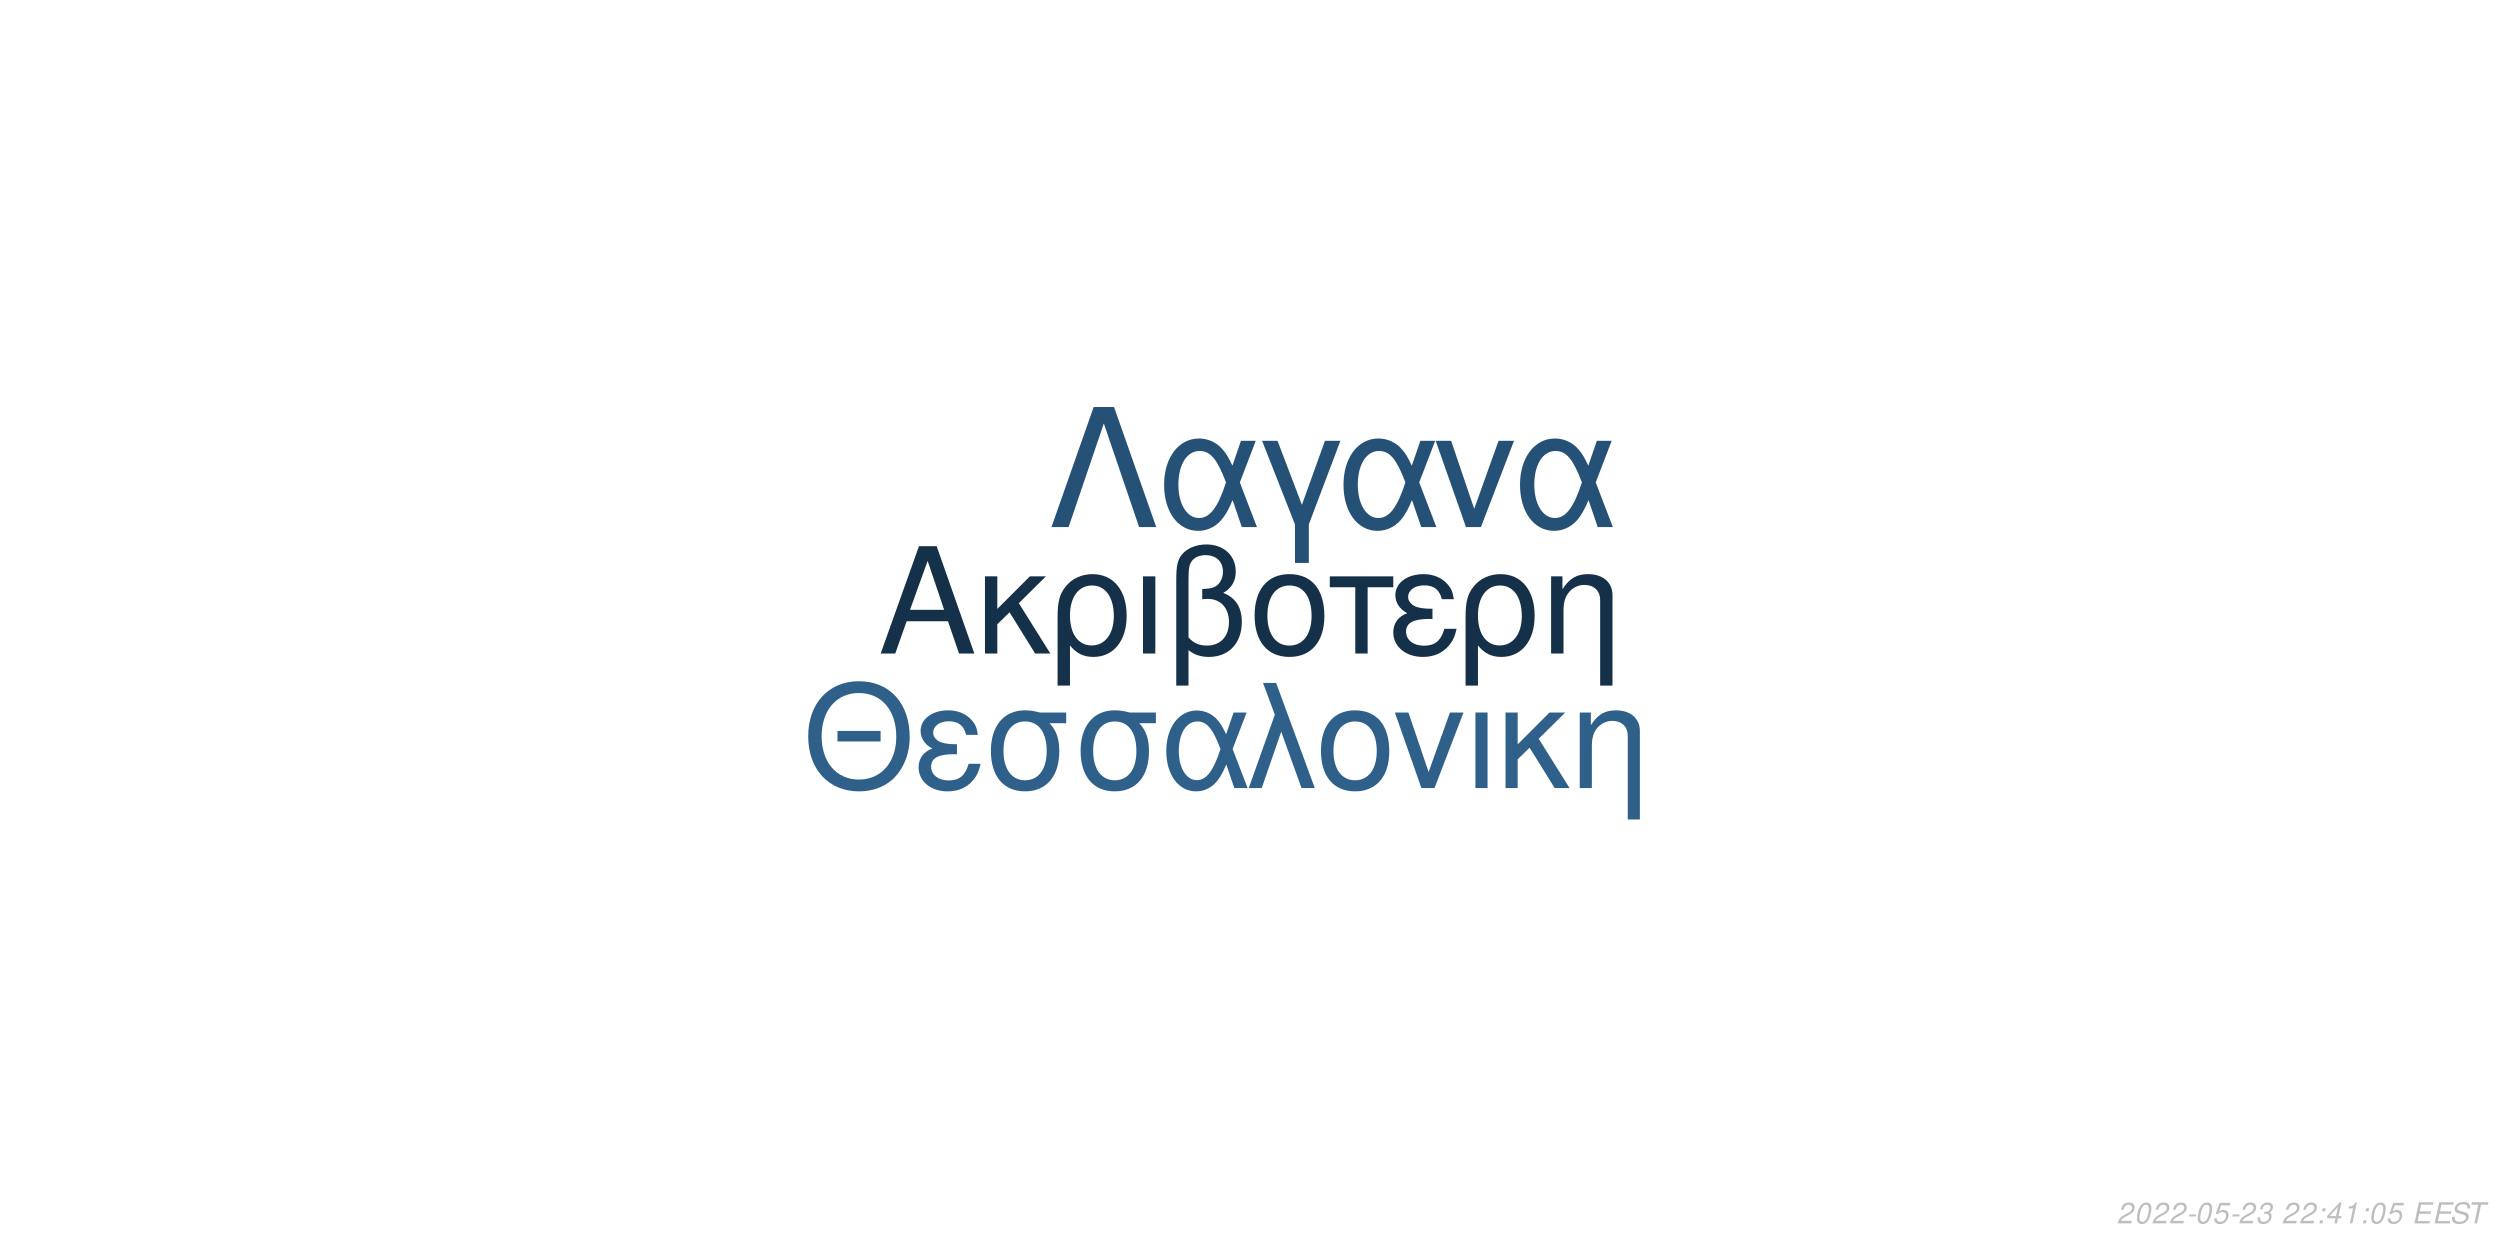
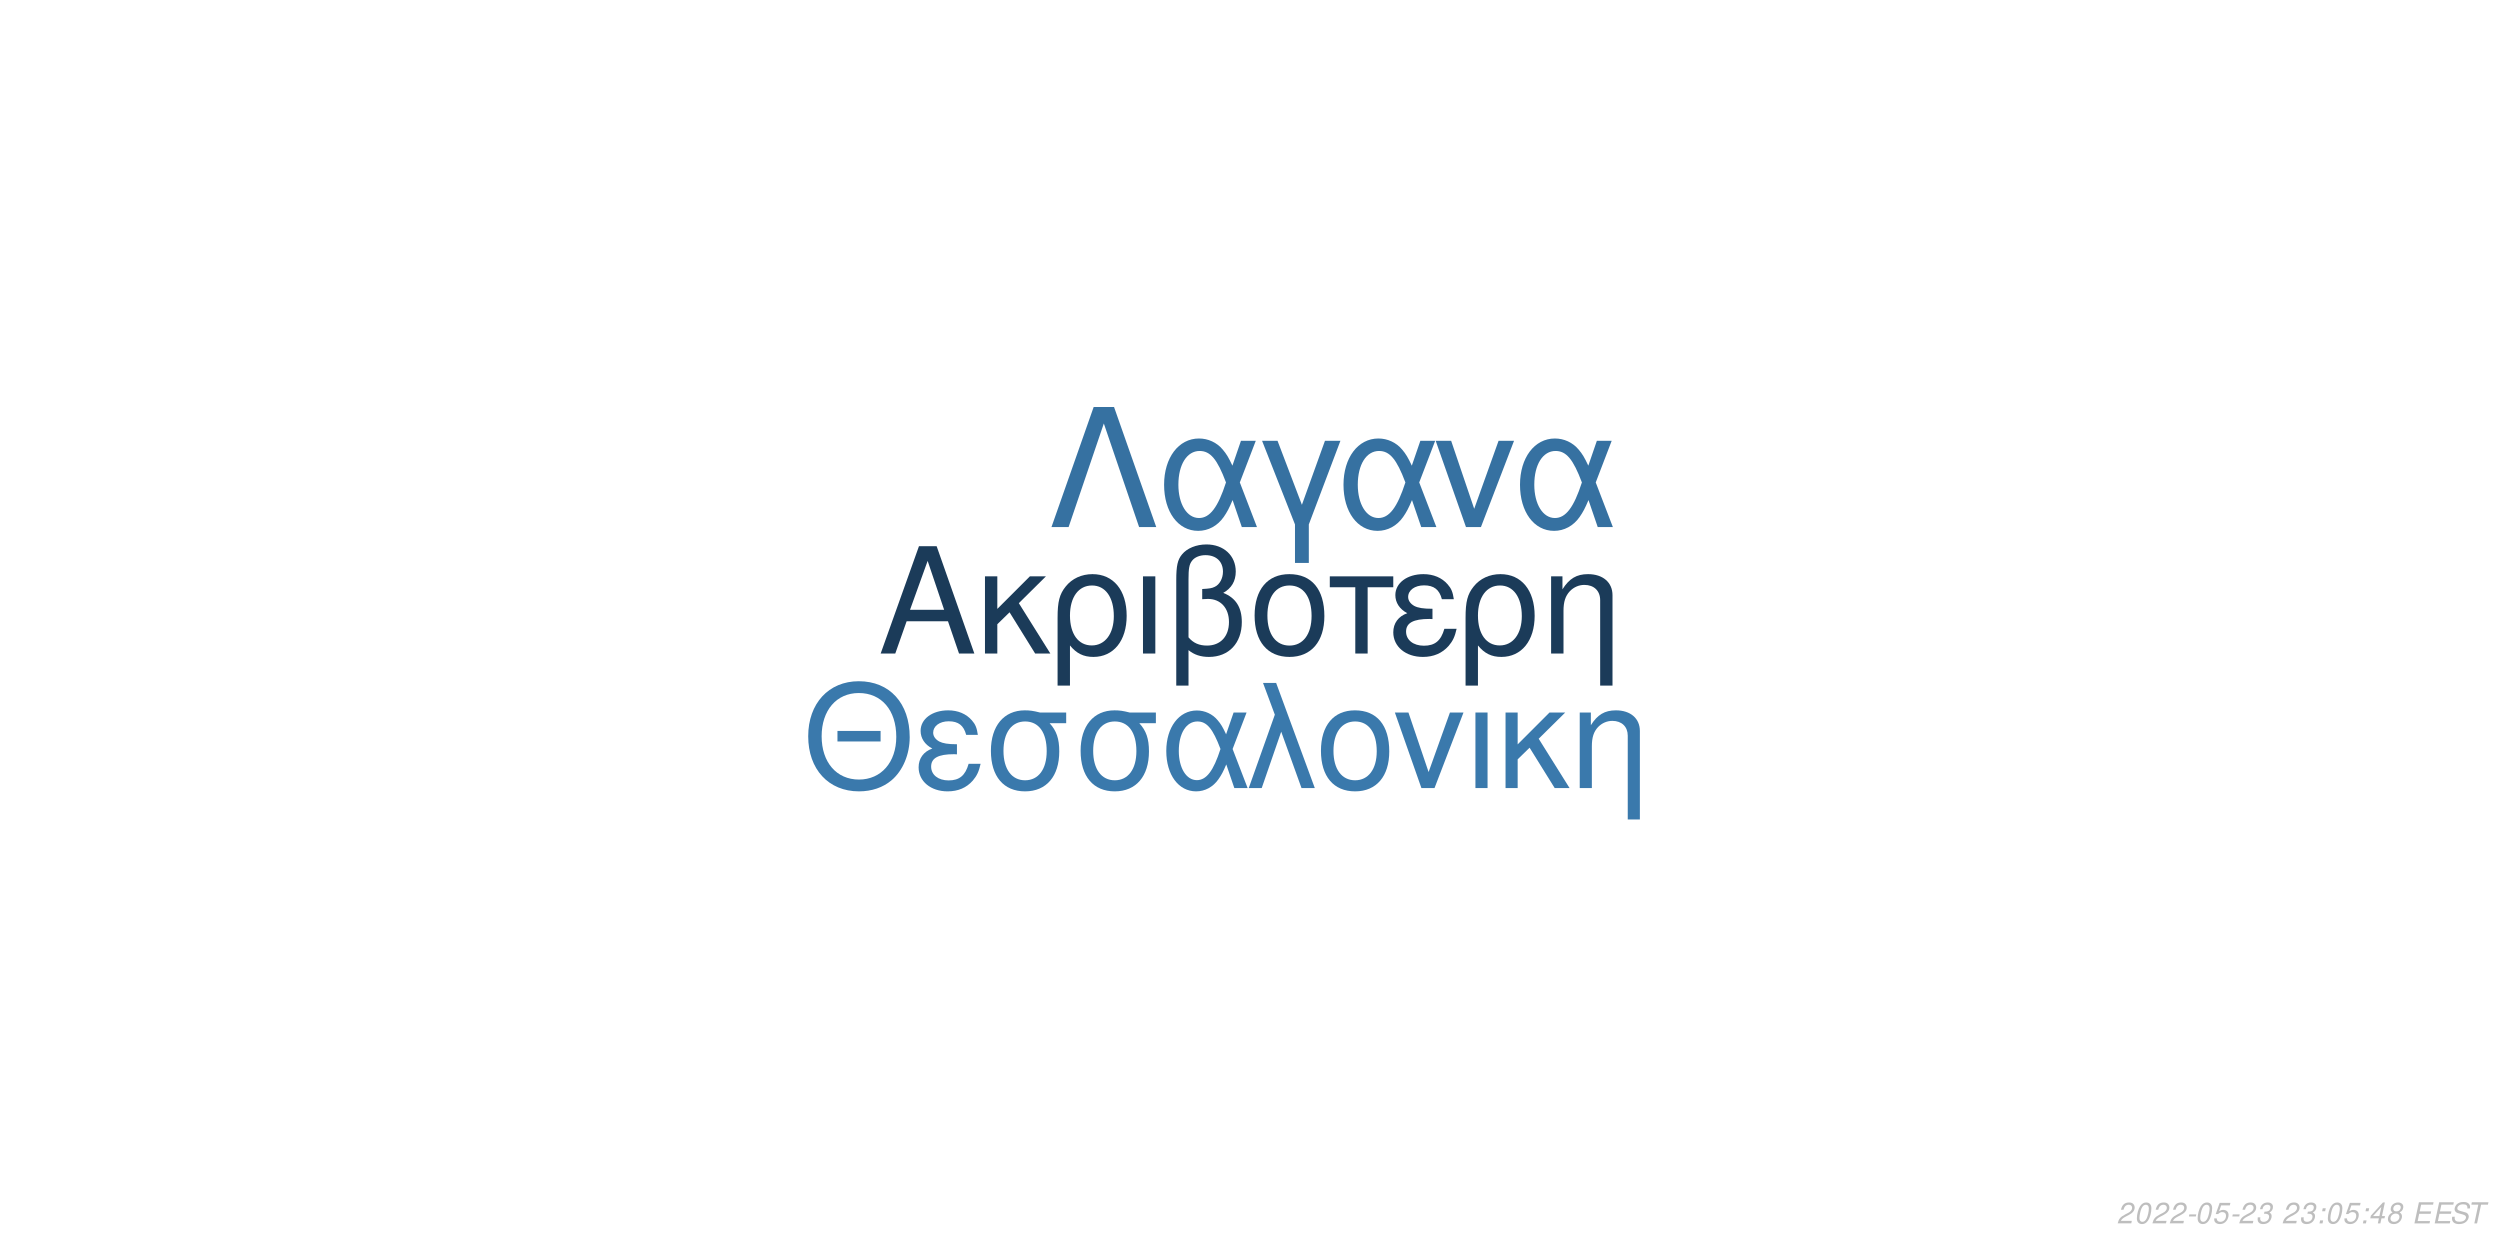
<svg xmlns="http://www.w3.org/2000/svg" xmlns:xlink="http://www.w3.org/1999/xlink" width="864pt" height="432pt" viewBox="0 0 864 432" version="1.1">
  <defs>
    <g>
      <symbol overflow="visible" id="glyph0-0">
        <path style="stroke:none;" d="" />
      </symbol>
      <symbol overflow="visible" id="glyph0-1">
        <path style="stroke:none;" d="M 24.125 -11.141 L 27.938 0 L 33.234 0 L 20.203 -37.094 L 14.094 -37.094 L 0.859 0 L 5.906 0 L 9.828 -11.141 Z M 22.797 -15.109 L 11 -15.109 L 17.094 -32.016 Z M 22.797 -15.109 " />
      </symbol>
      <symbol overflow="visible" id="glyph0-2">
        <path style="stroke:none;" d="M 7.172 -15.422 L 7.172 -26.672 L 2.906 -26.672 L 2.906 0 L 7.172 0 L 7.172 -10.125 L 11.406 -14.25 L 20.25 0 L 25.5 0 L 14.609 -17.406 L 23.969 -26.672 L 18.422 -26.672 Z M 7.172 -15.422 " />
      </symbol>
      <symbol overflow="visible" id="glyph0-3">
        <path style="stroke:none;" d="M 3 11.094 L 7.281 11.094 L 7.281 -2.797 C 9.516 -0.047 11.953 1.172 15.375 1.172 C 22.344 1.172 26.875 -4.422 26.875 -13.031 C 26.875 -21.891 22.297 -27.438 15.062 -27.438 C 11.297 -27.438 7.984 -25.906 5.797 -23.156 C 3.672 -20.516 3 -17.969 3 -12.359 Z M 14.906 -23.516 C 19.547 -23.516 22.438 -19.438 22.438 -12.922 C 22.438 -6.812 19.391 -2.797 14.812 -2.797 C 10.172 -2.797 7.281 -6.766 7.281 -13.125 C 7.281 -19.484 10.234 -23.516 14.906 -23.516 Z M 14.906 -23.516 " />
      </symbol>
      <symbol overflow="visible" id="glyph0-4">
        <path style="stroke:none;" d="M 3.516 0 L 7.781 0 L 7.781 -26.672 L 3.516 -26.672 Z M 3.516 0 " />
      </symbol>
      <symbol overflow="visible" id="glyph0-5">
        <path style="stroke:none;" d="M 4.016 11.094 L 8.25 11.094 L 8.25 -1.172 C 10.172 0.406 12.422 1.172 15.312 1.172 C 22.188 1.172 26.672 -3.609 26.672 -10.891 C 26.672 -15.984 24.578 -19.234 20.25 -20.969 C 23.109 -22.547 24.578 -25.031 24.578 -28.344 C 24.578 -33.844 20.406 -37.703 14.453 -37.703 C 10.938 -37.703 7.734 -36.391 6 -34.25 C 4.484 -32.422 4.016 -30.328 4.016 -25.391 Z M 8.25 -25.656 C 8.25 -29.359 8.5 -30.844 9.469 -32.062 C 10.375 -33.281 12.156 -34 14.094 -34 C 17.812 -34 20.156 -31.812 20.156 -28.297 C 20.156 -25.953 18.984 -23.812 17.297 -23.047 C 16.281 -22.547 15.469 -22.438 12.984 -22.297 L 12.984 -18.781 C 13.734 -18.828 14.344 -18.875 14.969 -18.875 C 19.344 -18.875 22.234 -15.719 22.234 -10.891 C 22.234 -5.906 19.281 -2.75 14.656 -2.75 C 11.953 -2.75 9.922 -3.609 8.25 -5.594 Z M 8.25 -25.656 " />
      </symbol>
      <symbol overflow="visible" id="glyph0-6">
        <path style="stroke:none;" d="M 14.094 -27.438 C 6.562 -27.438 2.094 -22.094 2.094 -13.125 C 2.094 -4.125 6.562 1.172 14.141 1.172 C 21.672 1.172 26.203 -4.172 26.203 -12.922 C 26.203 -22.188 21.828 -27.438 14.094 -27.438 Z M 14.141 -23.516 C 18.938 -23.516 21.781 -19.594 21.781 -12.984 C 21.781 -6.672 18.828 -2.75 14.141 -2.75 C 9.422 -2.75 6.516 -6.672 6.516 -13.125 C 6.516 -19.594 9.422 -23.516 14.141 -23.516 Z M 14.141 -23.516 " />
      </symbol>
      <symbol overflow="visible" id="glyph0-7">
        <path style="stroke:none;" d="M 7.891 0 L 12.156 0 L 12.156 -22.906 L 21.016 -22.906 L 21.016 -26.672 L -0.922 -26.672 L -0.922 -22.906 L 7.891 -22.906 Z M 7.891 0 " />
      </symbol>
      <symbol overflow="visible" id="glyph0-8">
        <path style="stroke:none;" d="M 14.562 -15.469 C 11.344 -15.469 9.562 -15.781 8.297 -16.438 C 6.922 -17.203 6.156 -18.328 6.156 -19.547 C 6.156 -21.891 8.453 -23.562 11.656 -23.562 C 15.062 -23.562 16.953 -22.094 17.812 -18.781 L 21.938 -18.781 C 21.578 -21.266 21.062 -22.5 19.797 -23.922 C 17.812 -26.203 14.906 -27.438 11.453 -27.438 C 5.797 -27.438 1.734 -24.375 1.734 -20.203 C 1.734 -17.609 3.156 -15.375 5.859 -13.938 C 2.797 -12.875 1.016 -10.484 1.016 -7.328 C 1.016 -2.391 5.297 1.172 11.25 1.172 C 14.969 1.172 17.906 -0.109 20.156 -2.641 C 21.578 -4.328 22.297 -5.797 22.906 -8.547 L 18.672 -8.547 C 17.5 -4.422 15.422 -2.703 11.609 -2.703 C 7.938 -2.703 5.438 -4.688 5.438 -7.578 C 5.438 -10.578 7.938 -11.953 13.484 -11.953 C 13.641 -11.953 14.094 -11.953 14.562 -11.906 Z M 14.562 -15.469 " />
      </symbol>
      <symbol overflow="visible" id="glyph0-9">
        <path style="stroke:none;" d="M 3.562 -26.672 L 3.562 0 L 7.844 0 L 7.844 -14.703 C 7.844 -17.906 8.5 -19.891 10.031 -21.531 C 11.406 -22.953 13.188 -23.719 15.062 -23.719 C 18.375 -23.719 20.516 -21.672 20.516 -18.469 L 20.516 11.094 L 24.781 11.094 L 24.781 -20.156 C 24.781 -24.578 21.469 -27.438 16.328 -27.438 C 12.359 -27.438 9.828 -25.906 7.484 -22.188 L 7.484 -26.672 Z M 3.562 -26.672 " />
      </symbol>
      <symbol overflow="visible" id="glyph1-0">
        <path style="stroke:none;" d="" />
      </symbol>
      <symbol overflow="visible" id="glyph1-1">
        <path style="stroke:none;" d="M 26.859 -19.734 L 11.953 -19.734 L 11.953 -16.094 L 26.859 -16.094 Z M 19.328 -36.922 C 8.922 -36.922 1.844 -29.25 1.844 -17.891 C 1.844 -6.484 8.875 1.141 19.391 1.141 C 23.812 1.141 27.703 -0.203 30.641 -2.688 C 34.578 -6.031 36.922 -11.656 36.922 -17.594 C 36.922 -29.297 30 -36.922 19.328 -36.922 Z M 19.328 -32.844 C 27.203 -32.844 32.281 -26.906 32.281 -17.688 C 32.281 -8.922 27.062 -2.938 19.391 -2.938 C 11.609 -2.938 6.484 -8.922 6.484 -17.891 C 6.484 -26.859 11.609 -32.844 19.328 -32.844 Z M 19.328 -32.844 " />
      </symbol>
      <symbol overflow="visible" id="glyph1-2">
        <path style="stroke:none;" d="M 14.25 -15.141 C 11.109 -15.141 9.375 -15.453 8.125 -16.094 C 6.781 -16.844 6.031 -17.938 6.031 -19.141 C 6.031 -21.422 8.266 -23.078 11.406 -23.078 C 14.75 -23.078 16.594 -21.625 17.438 -18.391 L 21.469 -18.391 C 21.125 -20.828 20.625 -22.031 19.391 -23.422 C 17.438 -25.656 14.594 -26.859 11.219 -26.859 C 5.688 -26.859 1.688 -23.875 1.688 -19.781 C 1.688 -17.234 3.094 -15.047 5.734 -13.656 C 2.734 -12.609 1 -10.266 1 -7.172 C 1 -2.344 5.188 1.141 11.016 1.141 C 14.656 1.141 17.547 -0.094 19.734 -2.594 C 21.125 -4.234 21.828 -5.688 22.422 -8.375 L 18.281 -8.375 C 17.141 -4.328 15.094 -2.641 11.359 -2.641 C 7.766 -2.641 5.328 -4.578 5.328 -7.422 C 5.328 -10.359 7.766 -11.703 13.203 -11.703 C 13.359 -11.703 13.797 -11.703 14.25 -11.656 Z M 14.25 -15.141 " />
      </symbol>
      <symbol overflow="visible" id="glyph1-3">
        <path style="stroke:none;" d="M 29 -26.109 L 19.938 -26.109 C 17.594 -26.703 16.438 -26.859 14.703 -26.859 C 7.469 -26.859 2.984 -21.469 2.984 -12.859 C 2.984 -4.031 7.375 1.141 14.797 1.141 C 22.172 1.141 26.609 -4.078 26.609 -12.656 C 26.609 -17.047 25.656 -19.828 23.266 -22.422 L 29 -22.422 Z M 14.797 -23.016 C 19.531 -23.016 22.266 -19.234 22.266 -12.75 C 22.266 -6.531 19.438 -2.688 14.797 -2.688 C 10.172 -2.688 7.328 -6.531 7.328 -12.859 C 7.328 -19.188 10.172 -23.016 14.797 -23.016 Z M 14.797 -23.016 " />
      </symbol>
      <symbol overflow="visible" id="glyph1-4">
        <path style="stroke:none;" d="M 29.344 -26.109 L 24.859 -26.109 L 22.266 -18.578 C 21.125 -21.031 20.484 -22.125 19.328 -23.469 C 17.547 -25.609 14.906 -26.812 12.156 -26.812 C 5.984 -26.812 1.594 -20.984 1.594 -12.812 C 1.594 -4.578 5.828 1.141 11.906 1.141 C 14.953 1.141 17.734 -0.344 19.625 -3.047 C 20.672 -4.531 21.281 -5.688 22.328 -8.172 L 25.109 0 L 29.703 0 L 24.516 -13.5 Z M 20.328 -13.5 C 17.891 -5.922 15.453 -2.734 12.156 -2.734 C 8.516 -2.734 5.922 -6.922 5.922 -12.812 C 5.922 -18.938 8.516 -23.016 12.359 -23.016 C 15.594 -23.016 17.688 -20.531 20.328 -13.5 Z M 20.328 -13.5 " />
      </symbol>
      <symbol overflow="visible" id="glyph1-5">
        <path style="stroke:none;" d="M 1.094 0 L 5.578 0 L 12.312 -19.484 L 19.328 0 L 23.922 0 L 10.562 -36.328 L 6.031 -36.328 L 10.109 -25.359 Z M 1.094 0 " />
      </symbol>
      <symbol overflow="visible" id="glyph1-6">
        <path style="stroke:none;" d="M 13.797 -26.859 C 6.422 -26.859 2.047 -21.625 2.047 -12.859 C 2.047 -4.031 6.422 1.141 13.859 1.141 C 21.234 1.141 25.656 -4.078 25.656 -12.656 C 25.656 -21.719 21.375 -26.859 13.797 -26.859 Z M 13.859 -23.016 C 18.531 -23.016 21.328 -19.188 21.328 -12.703 C 21.328 -6.531 18.438 -2.688 13.859 -2.688 C 9.219 -2.688 6.375 -6.531 6.375 -12.859 C 6.375 -19.188 9.219 -23.016 13.859 -23.016 Z M 13.859 -23.016 " />
      </symbol>
      <symbol overflow="visible" id="glyph1-7">
        <path style="stroke:none;" d="M 14.297 0 L 24.312 -26.109 L 19.625 -26.109 L 12.25 -5.531 L 5.281 -26.109 L 0.594 -26.109 L 9.766 0 Z M 14.297 0 " />
      </symbol>
      <symbol overflow="visible" id="glyph1-8">
        <path style="stroke:none;" d="M 3.438 0 L 7.625 0 L 7.625 -26.109 L 3.438 -26.109 Z M 3.438 0 " />
      </symbol>
      <symbol overflow="visible" id="glyph1-9">
        <path style="stroke:none;" d="M 7.031 -15.094 L 7.031 -26.109 L 2.844 -26.109 L 2.844 0 L 7.031 0 L 7.031 -9.922 L 11.156 -13.953 L 19.828 0 L 24.969 0 L 14.297 -17.047 L 23.469 -26.109 L 18.031 -26.109 Z M 7.031 -15.094 " />
      </symbol>
      <symbol overflow="visible" id="glyph1-10">
        <path style="stroke:none;" d="M 3.484 -26.109 L 3.484 0 L 7.672 0 L 7.672 -14.406 C 7.672 -17.547 8.328 -19.484 9.812 -21.078 C 11.156 -22.469 12.906 -23.219 14.75 -23.219 C 17.984 -23.219 20.078 -21.234 20.078 -18.094 L 20.078 10.859 L 24.266 10.859 L 24.266 -19.734 C 24.266 -24.062 21.031 -26.859 16 -26.859 C 12.109 -26.859 9.609 -25.359 7.328 -21.719 L 7.328 -26.109 Z M 3.484 -26.109 " />
      </symbol>
      <symbol overflow="visible" id="glyph2-0">
        <path style="stroke:none;" d="" />
      </symbol>
      <symbol overflow="visible" id="glyph2-1">
        <path style="stroke:none;" d="M 22.531 -41.484 L 15.484 -41.484 L 0.906 0 L 6.828 0 L 19 -35.797 L 31.188 0 L 37.109 0 Z M 22.531 -41.484 " />
      </symbol>
      <symbol overflow="visible" id="glyph2-2">
        <path style="stroke:none;" d="M 33.516 -29.812 L 28.391 -29.812 L 25.438 -21.219 C 24.125 -24.016 23.391 -25.266 22.078 -26.797 C 20.031 -29.25 17.016 -30.609 13.891 -30.609 C 6.828 -30.609 1.828 -23.953 1.828 -14.625 C 1.828 -5.234 6.656 1.312 13.594 1.312 C 17.078 1.312 20.266 -0.391 22.422 -3.469 C 23.609 -5.172 24.297 -6.484 25.5 -9.328 L 28.688 0 L 33.922 0 L 28 -15.422 Z M 23.219 -15.422 C 20.422 -6.766 17.641 -3.125 13.891 -3.125 C 9.734 -3.125 6.766 -7.906 6.766 -14.625 C 6.766 -21.625 9.734 -26.297 14.109 -26.297 C 17.812 -26.297 20.203 -23.453 23.219 -15.422 Z M 23.219 -15.422 " />
      </symbol>
      <symbol overflow="visible" id="glyph2-3">
        <path style="stroke:none;" d="M 12.062 12.406 L 16.844 12.406 L 16.844 -0.906 L 27.766 -29.812 L 22.422 -29.812 L 14.453 -7.688 L 6.031 -29.812 L 0.688 -29.812 L 12.062 -0.906 Z M 12.062 12.406 " />
      </symbol>
      <symbol overflow="visible" id="glyph2-4">
        <path style="stroke:none;" d="M 16.328 0 L 27.766 -29.812 L 22.422 -29.812 L 14 -6.312 L 6.031 -29.812 L 0.688 -29.812 L 11.156 0 Z M 16.328 0 " />
      </symbol>
      <symbol overflow="visible" id="glyph3-0">
        <path style="stroke:none;" d="" />
      </symbol>
      <symbol overflow="visible" id="glyph3-1">
        <path style="stroke:none;" d="M 5.234 -0.875 L 1.469 -0.875 C 1.641 -1.375 2.203 -1.891 3.109 -2.344 L 4.234 -2.938 C 5.562 -3.625 6.219 -4.469 6.219 -5.484 C 6.219 -5.938 6.062 -6.359 5.797 -6.656 C 5.469 -7.047 4.984 -7.234 4.312 -7.234 C 2.766 -7.234 1.891 -6.453 1.484 -4.734 L 2.375 -4.734 C 2.484 -5.188 2.609 -5.484 2.797 -5.75 C 3.094 -6.203 3.609 -6.453 4.188 -6.453 C 4.891 -6.453 5.344 -6.031 5.344 -5.375 C 5.344 -4.703 4.859 -4.094 4.016 -3.656 L 2.984 -3.125 C 1.234 -2.188 0.797 -1.656 0.344 -0.016 L 5.047 -0.016 Z M 5.234 -0.875 " />
      </symbol>
      <symbol overflow="visible" id="glyph3-2">
        <path style="stroke:none;" d="M 4.203 -7.234 C 3.375 -7.234 2.688 -6.812 2.125 -5.984 C 1.484 -5.047 0.984 -3.188 0.984 -1.734 C 0.984 -1.109 1.172 -0.562 1.484 -0.266 C 1.797 0.047 2.281 0.234 2.766 0.234 C 3.625 0.234 4.281 -0.156 4.859 -1.016 C 5.516 -1.953 6 -3.797 6 -5.266 C 6 -6.5 5.328 -7.234 4.203 -7.234 Z M 4.094 -6.453 C 4.734 -6.453 5.125 -5.984 5.125 -5.156 C 5.125 -4.203 4.781 -2.625 4.406 -1.812 C 3.984 -0.938 3.516 -0.547 2.875 -0.547 C 2.25 -0.547 1.875 -1.031 1.875 -1.828 C 1.875 -2.797 2.203 -4.344 2.594 -5.203 C 2.984 -6.047 3.453 -6.453 4.094 -6.453 Z M 4.094 -6.453 " />
      </symbol>
      <symbol overflow="visible" id="glyph3-3">
        <path style="stroke:none;" d="M 3.516 -3.125 L 1.125 -3.125 L 0.969 -2.406 L 3.359 -2.406 Z M 3.516 -3.125 " />
      </symbol>
      <symbol overflow="visible" id="glyph3-4">
        <path style="stroke:none;" d="M 6.297 -7.094 L 2.594 -7.094 L 1.234 -3.234 L 2.047 -3.234 C 2.656 -3.766 2.938 -3.906 3.531 -3.906 C 4.328 -3.906 4.797 -3.453 4.797 -2.688 C 4.797 -1.438 3.969 -0.547 2.828 -0.547 C 2.031 -0.547 1.609 -0.938 1.578 -1.734 L 0.703 -1.734 L 0.703 -1.516 C 0.703 -0.938 0.844 -0.547 1.188 -0.266 C 1.562 0.062 2.078 0.234 2.703 0.234 C 3.656 0.234 4.391 -0.156 4.984 -0.922 C 5.422 -1.5 5.672 -2.234 5.672 -2.953 C 5.672 -4 4.938 -4.672 3.812 -4.672 C 3.328 -4.672 2.906 -4.547 2.406 -4.234 L 3.109 -6.219 L 6.109 -6.219 Z M 6.297 -7.094 " />
      </symbol>
      <symbol overflow="visible" id="glyph3-5">
        <path style="stroke:none;" d="M 2.922 -3.312 C 3.125 -3.344 3.234 -3.344 3.375 -3.344 C 4.203 -3.344 4.688 -3 4.688 -2.406 C 4.688 -1.312 3.906 -0.547 2.781 -0.547 C 2.047 -0.547 1.594 -0.938 1.594 -1.562 C 1.594 -1.719 1.609 -1.844 1.656 -2.094 L 0.766 -2.094 C 0.734 -1.797 0.719 -1.641 0.719 -1.469 C 0.719 -0.375 1.406 0.234 2.641 0.234 C 3.547 0.234 4.297 -0.078 4.812 -0.656 C 5.266 -1.156 5.562 -1.875 5.562 -2.547 C 5.562 -3.125 5.344 -3.453 4.797 -3.734 C 5.641 -4.234 6.016 -4.844 6.016 -5.734 C 6.016 -6.656 5.312 -7.234 4.203 -7.234 C 3.375 -7.234 2.672 -6.938 2.188 -6.375 C 1.891 -6.031 1.703 -5.641 1.516 -4.906 L 2.391 -4.906 C 2.5 -5.359 2.594 -5.594 2.734 -5.812 C 3.047 -6.234 3.516 -6.453 4.078 -6.453 C 4.734 -6.453 5.141 -6.125 5.141 -5.578 C 5.141 -5.188 5.016 -4.797 4.797 -4.547 C 4.516 -4.234 4 -4.062 3.266 -4.062 L 3.078 -4.062 Z M 2.922 -3.312 " />
      </symbol>
      <symbol overflow="visible" id="glyph3-6">
        <path style="stroke:none;" d="" />
      </symbol>
      <symbol overflow="visible" id="glyph3-7">
        <path style="stroke:none;" d="M 2.359 -1.031 L 1.312 -1.031 L 1.094 0 L 2.141 0 Z M 3.266 -5.234 L 2.219 -5.234 L 2 -4.203 L 3.047 -4.203 Z M 3.266 -5.234 " />
      </symbol>
      <symbol overflow="visible" id="glyph3-8">
        <path style="stroke:none;" d="M 3.625 -1.75 L 3.266 0 L 4.141 0 L 4.516 -1.75 L 5.562 -1.75 L 5.734 -2.531 L 4.688 -2.531 L 5.688 -7.234 L 5.016 -7.234 L 0.844 -2.672 L 0.641 -1.75 Z M 3.797 -2.531 L 1.594 -2.531 L 4.469 -5.703 Z M 3.797 -2.531 " />
      </symbol>
      <symbol overflow="visible" id="glyph3-9">
-         <path style="stroke:none;" d="M 3.703 -5.188 L 2.594 0 L 3.469 0 L 5.016 -7.234 L 4.438 -7.234 C 3.906 -6.156 3.688 -6.016 2.234 -5.812 L 2.109 -5.188 Z M 3.703 -5.188 " />
+         <path style="stroke:none;" d="M 4.766 -3.797 C 5.078 -3.969 5.234 -4.078 5.438 -4.234 C 5.812 -4.594 6.062 -5.172 6.062 -5.734 C 6.062 -6.625 5.344 -7.234 4.266 -7.234 C 2.812 -7.234 1.703 -6.219 1.703 -4.875 C 1.703 -4.406 1.875 -4.125 2.359 -3.812 C 1.297 -3.312 0.75 -2.516 0.75 -1.469 C 0.75 -0.438 1.547 0.234 2.812 0.234 C 3.656 0.234 4.359 -0.094 4.938 -0.734 C 5.359 -1.234 5.609 -1.859 5.609 -2.438 C 5.609 -3.047 5.312 -3.516 4.766 -3.797 Z M 4.109 -6.453 C 4.797 -6.453 5.188 -6.125 5.188 -5.578 C 5.188 -5.266 5.062 -4.922 4.859 -4.672 C 4.562 -4.312 4.188 -4.156 3.656 -4.156 C 2.984 -4.156 2.594 -4.453 2.594 -4.984 C 2.594 -5.859 3.203 -6.453 4.109 -6.453 Z M 3.453 -3.406 C 4.234 -3.406 4.734 -2.984 4.734 -2.312 C 4.734 -1.312 3.922 -0.547 2.875 -0.547 C 2.125 -0.547 1.625 -0.969 1.625 -1.625 C 1.625 -2.609 2.438 -3.406 3.453 -3.406 Z M 3.453 -3.406 " />
      </symbol>
      <symbol overflow="visible" id="glyph3-10">
        <path style="stroke:none;" d="M 2.547 -3.312 L 6.5 -3.312 L 6.688 -4.141 L 2.719 -4.141 L 3.219 -6.469 L 7.344 -6.469 L 7.516 -7.297 L 2.453 -7.297 L 0.906 0 L 6.125 0 L 6.297 -0.812 L 2.016 -0.812 Z M 2.547 -3.312 " />
      </symbol>
      <symbol overflow="visible" id="glyph3-11">
        <path style="stroke:none;" d="M 7.062 -5.156 C 7.125 -5.438 7.141 -5.562 7.141 -5.703 C 7.141 -6.156 6.938 -6.594 6.594 -6.891 C 6.188 -7.25 5.656 -7.406 4.875 -7.406 C 3.844 -7.406 3.047 -7.125 2.5 -6.562 C 2.094 -6.141 1.781 -5.438 1.781 -4.922 C 1.781 -4.297 2.219 -3.766 2.891 -3.562 L 4.594 -3.094 C 5.406 -2.859 5.734 -2.578 5.734 -2.094 C 5.734 -1.781 5.547 -1.406 5.266 -1.141 C 4.844 -0.766 4.266 -0.578 3.453 -0.578 C 2.328 -0.578 1.812 -0.984 1.812 -1.906 C 1.812 -2.047 1.812 -2.125 1.844 -2.312 L 0.984 -2.312 C 0.906 -2.062 0.891 -1.906 0.891 -1.688 C 0.891 -0.484 1.797 0.234 3.297 0.234 C 4.359 0.234 5.234 -0.062 5.812 -0.609 C 6.344 -1.078 6.688 -1.797 6.688 -2.375 C 6.688 -2.641 6.609 -2.906 6.453 -3.156 C 6.234 -3.5 5.938 -3.703 5.469 -3.828 L 3.75 -4.312 C 2.984 -4.547 2.734 -4.734 2.734 -5.188 C 2.734 -5.547 2.875 -5.844 3.188 -6.109 C 3.547 -6.438 4.031 -6.594 4.703 -6.594 C 5.266 -6.594 5.688 -6.484 5.906 -6.297 C 6.094 -6.125 6.219 -5.797 6.219 -5.516 C 6.219 -5.422 6.203 -5.344 6.188 -5.156 Z M 7.062 -5.156 " />
      </symbol>
      <symbol overflow="visible" id="glyph3-12">
        <path style="stroke:none;" d="M 4.938 -6.469 L 7.312 -6.469 L 7.484 -7.297 L 1.75 -7.297 L 1.578 -6.469 L 3.984 -6.469 L 2.609 0 L 3.547 0 Z M 4.938 -6.469 " />
      </symbol>
    </g>
  </defs>
  <g id="surface1">
    <rect x="0" y="0" width="864" height="432" style="fill:rgb(100%,100%,100%);fill-opacity:1;stroke:none;" />
-     <g style="fill:rgb(8.235%,18.824%,28.627%);fill-opacity:1;">
+     <g style="fill:rgb(10.588%,23.137%,34.902%);fill-opacity:1;">
      <use xlink:href="#glyph0-1" x="303.5" y="225.861" />
      <use xlink:href="#glyph0-2" x="337.5" y="225.861" />
      <use xlink:href="#glyph0-3" x="362.5" y="225.861" />
      <use xlink:href="#glyph0-4" x="391.5" y="225.861" />
      <use xlink:href="#glyph0-5" x="402.5" y="225.861" />
      <use xlink:href="#glyph0-6" x="431.5" y="225.861" />
      <use xlink:href="#glyph0-7" x="460.5" y="225.861" />
      <use xlink:href="#glyph0-8" x="480.5" y="225.861" />
      <use xlink:href="#glyph0-3" x="503.5" y="225.861" />
      <use xlink:href="#glyph0-9" x="532.5" y="225.861" />
    </g>
-     <g style="fill:rgb(18.039%,37.647%,54.118%);fill-opacity:1;">
+     <g style="fill:rgb(22.745%,47.451%,67.451%);fill-opacity:1;">
      <use xlink:href="#glyph1-1" x="277.473" y="272.354" />
      <use xlink:href="#glyph1-2" x="316.473" y="272.354" />
      <use xlink:href="#glyph1-3" x="339.473" y="272.354" />
      <use xlink:href="#glyph1-3" x="370.473" y="272.354" />
      <use xlink:href="#glyph1-4" x="401.473" y="272.354" />
      <use xlink:href="#glyph1-5" x="430.473" y="272.354" />
      <use xlink:href="#glyph1-6" x="454.473" y="272.354" />
      <use xlink:href="#glyph1-7" x="481.473" y="272.354" />
      <use xlink:href="#glyph1-8" x="506.473" y="272.354" />
      <use xlink:href="#glyph1-9" x="517.473" y="272.354" />
      <use xlink:href="#glyph1-10" x="542.473" y="272.354" />
    </g>
-     <g style="fill:rgb(14.902%,31.765%,46.667%);fill-opacity:1;">
+     <g style="fill:rgb(21.176%,44.314%,63.137%);fill-opacity:1;">
      <use xlink:href="#glyph2-1" x="362.484" y="182.152" />
      <use xlink:href="#glyph2-2" x="400.484" y="182.152" />
      <use xlink:href="#glyph2-3" x="435.484" y="182.152" />
      <use xlink:href="#glyph2-2" x="462.484" y="182.152" />
      <use xlink:href="#glyph2-4" x="495.484" y="182.152" />
      <use xlink:href="#glyph2-2" x="523.484" y="182.152" />
    </g>
    <g style="fill:rgb(74.51%,74.51%,74.51%);fill-opacity:1;">
      <use xlink:href="#glyph3-1" x="731.52" y="422.81" />
      <use xlink:href="#glyph3-2" x="737.52" y="422.81" />
      <use xlink:href="#glyph3-1" x="743.52" y="422.81" />
      <use xlink:href="#glyph3-1" x="749.52" y="422.81" />
      <use xlink:href="#glyph3-3" x="755.52" y="422.81" />
      <use xlink:href="#glyph3-2" x="758.52" y="422.81" />
      <use xlink:href="#glyph3-4" x="764.52" y="422.81" />
      <use xlink:href="#glyph3-3" x="770.52" y="422.81" />
      <use xlink:href="#glyph3-1" x="773.52" y="422.81" />
      <use xlink:href="#glyph3-5" x="779.52" y="422.81" />
      <use xlink:href="#glyph3-6" x="785.52" y="422.81" />
      <use xlink:href="#glyph3-1" x="788.52" y="422.81" />
-       <use xlink:href="#glyph3-1" x="794.52" y="422.81" />
+       <use xlink:href="#glyph3-5" x="794.52" y="422.81" />
      <use xlink:href="#glyph3-7" x="800.52" y="422.81" />
-       <use xlink:href="#glyph3-8" x="803.52" y="422.81" />
-       <use xlink:href="#glyph3-9" x="809.52" y="422.81" />
+       <use xlink:href="#glyph3-2" x="803.52" y="422.81" />
+       <use xlink:href="#glyph3-4" x="809.52" y="422.81" />
      <use xlink:href="#glyph3-7" x="815.52" y="422.81" />
-       <use xlink:href="#glyph3-2" x="818.52" y="422.81" />
-       <use xlink:href="#glyph3-4" x="824.52" y="422.81" />
+       <use xlink:href="#glyph3-8" x="818.52" y="422.81" />
+       <use xlink:href="#glyph3-9" x="824.52" y="422.81" />
      <use xlink:href="#glyph3-6" x="830.52" y="422.81" />
      <use xlink:href="#glyph3-10" x="833.52" y="422.81" />
      <use xlink:href="#glyph3-10" x="840.52" y="422.81" />
      <use xlink:href="#glyph3-11" x="846.52" y="422.81" />
      <use xlink:href="#glyph3-12" x="852.52" y="422.81" />
    </g>
  </g>
</svg>
